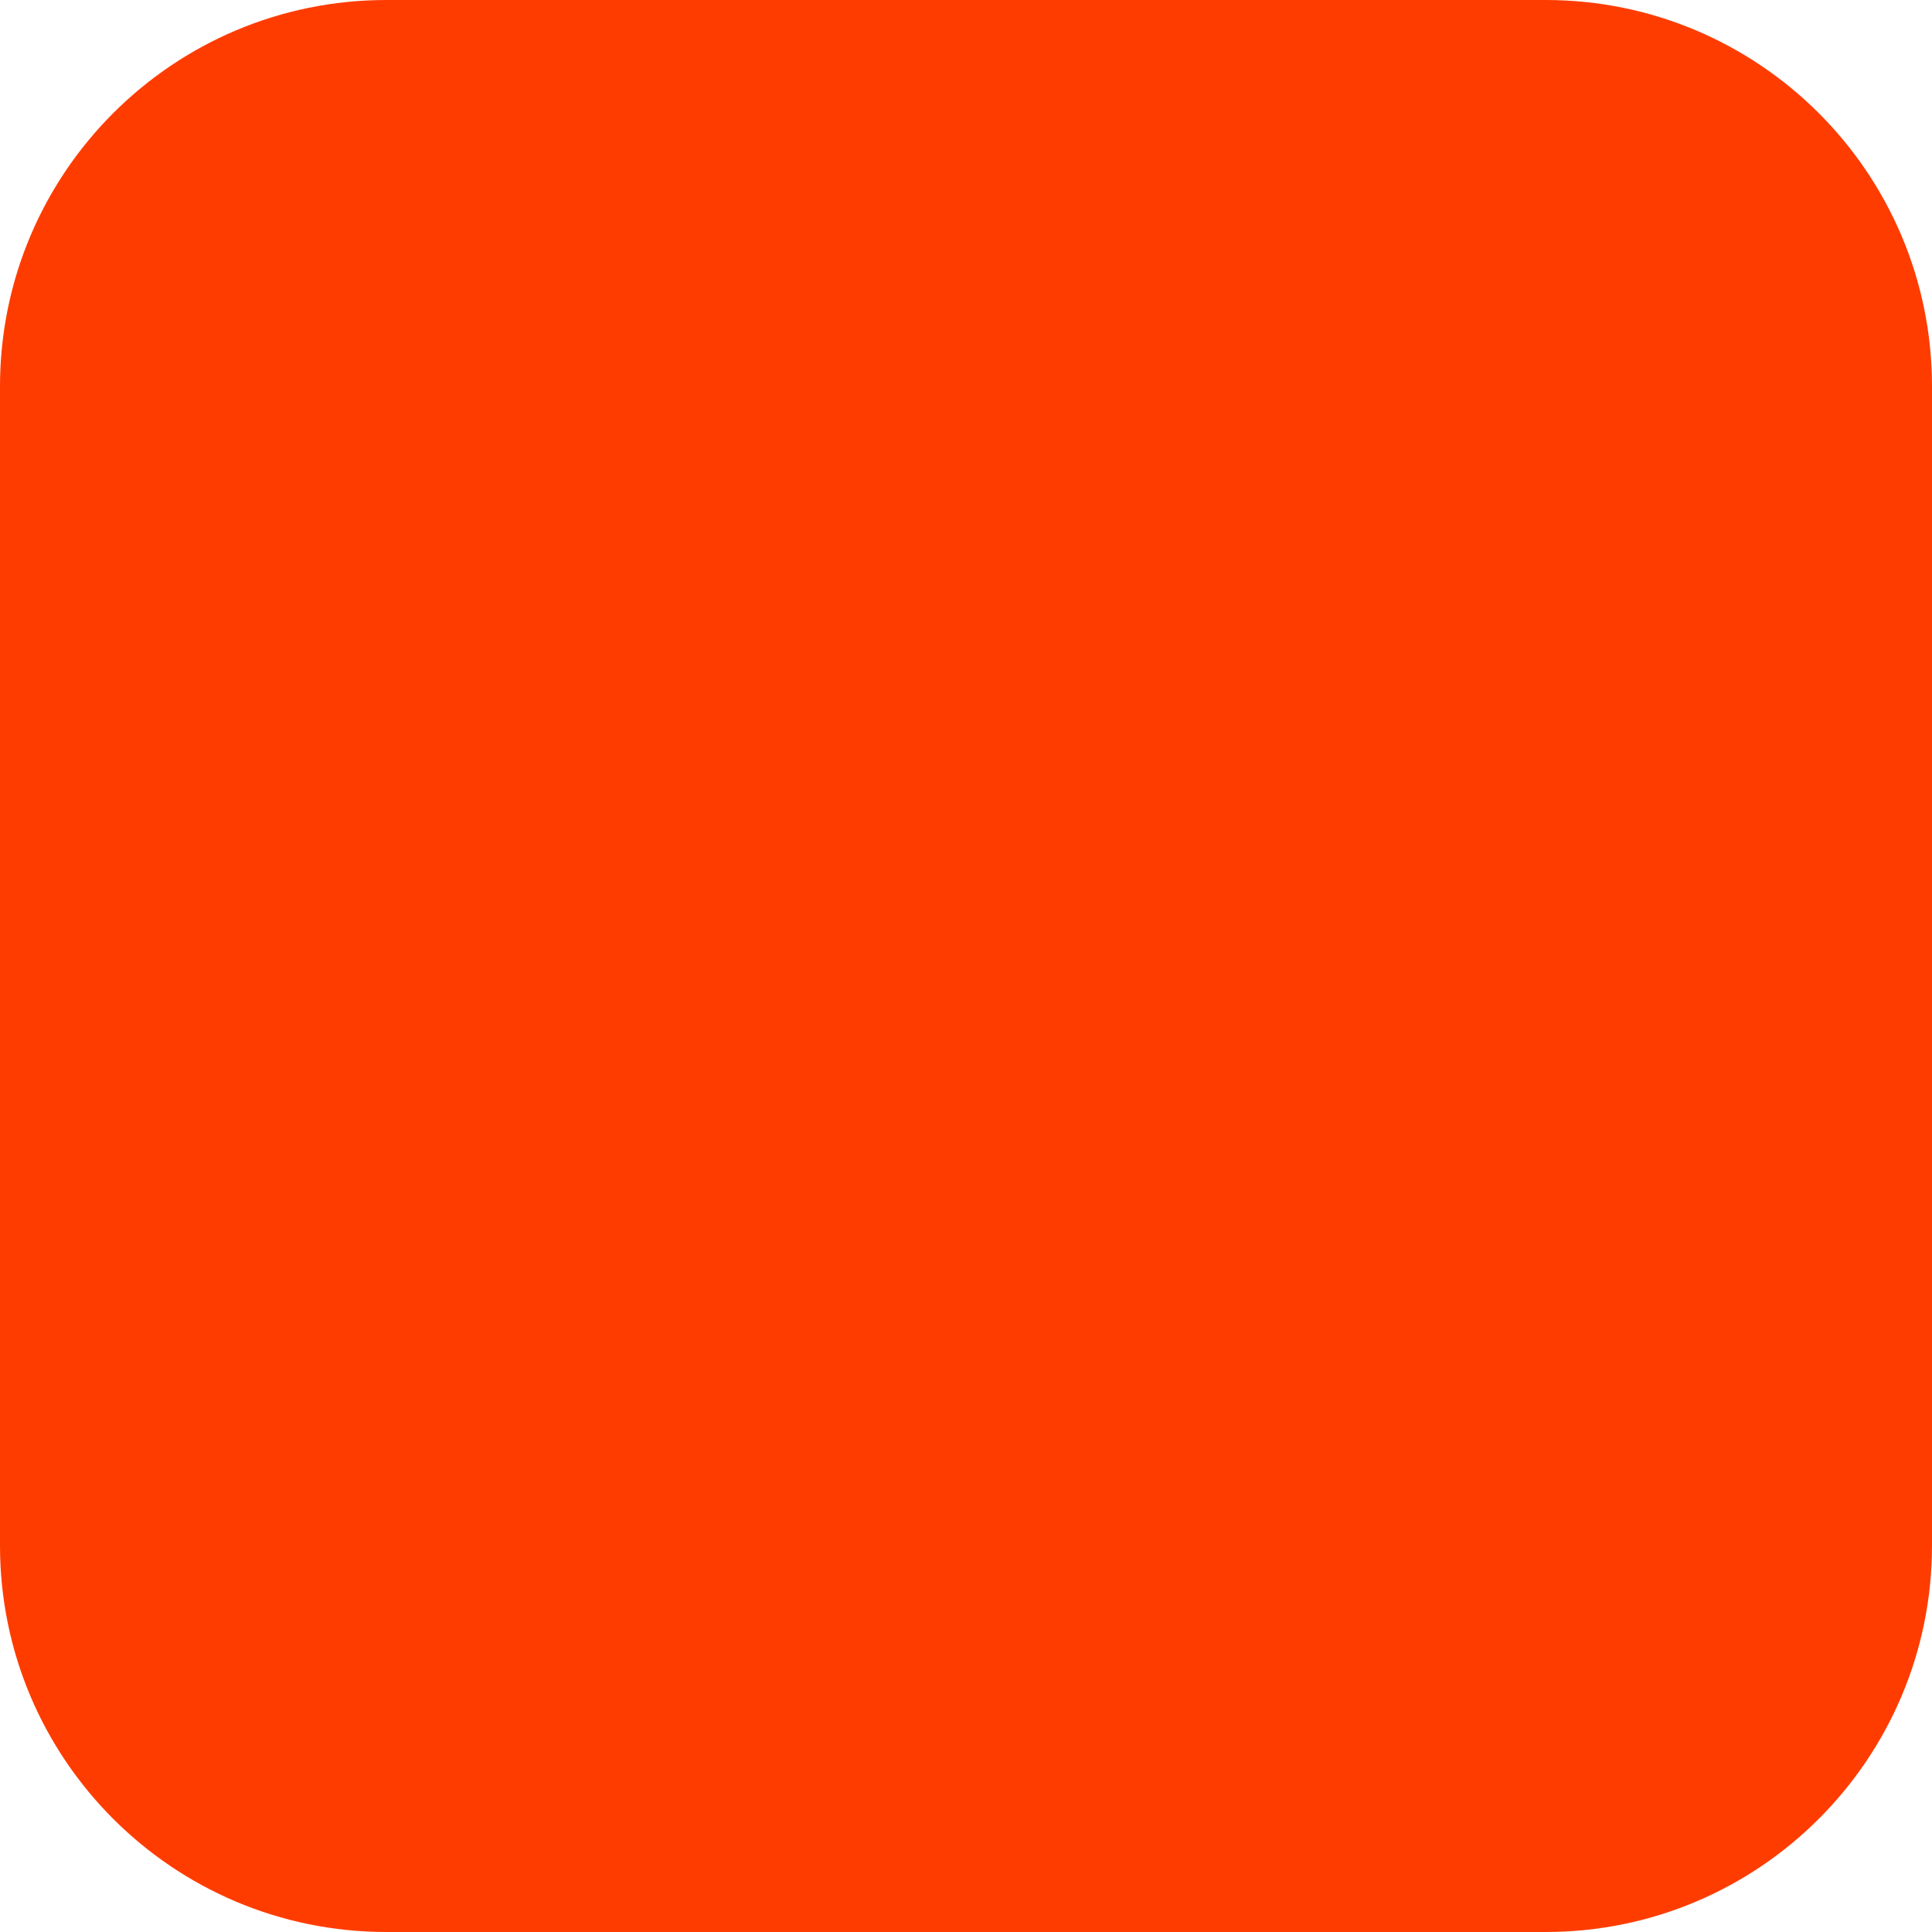
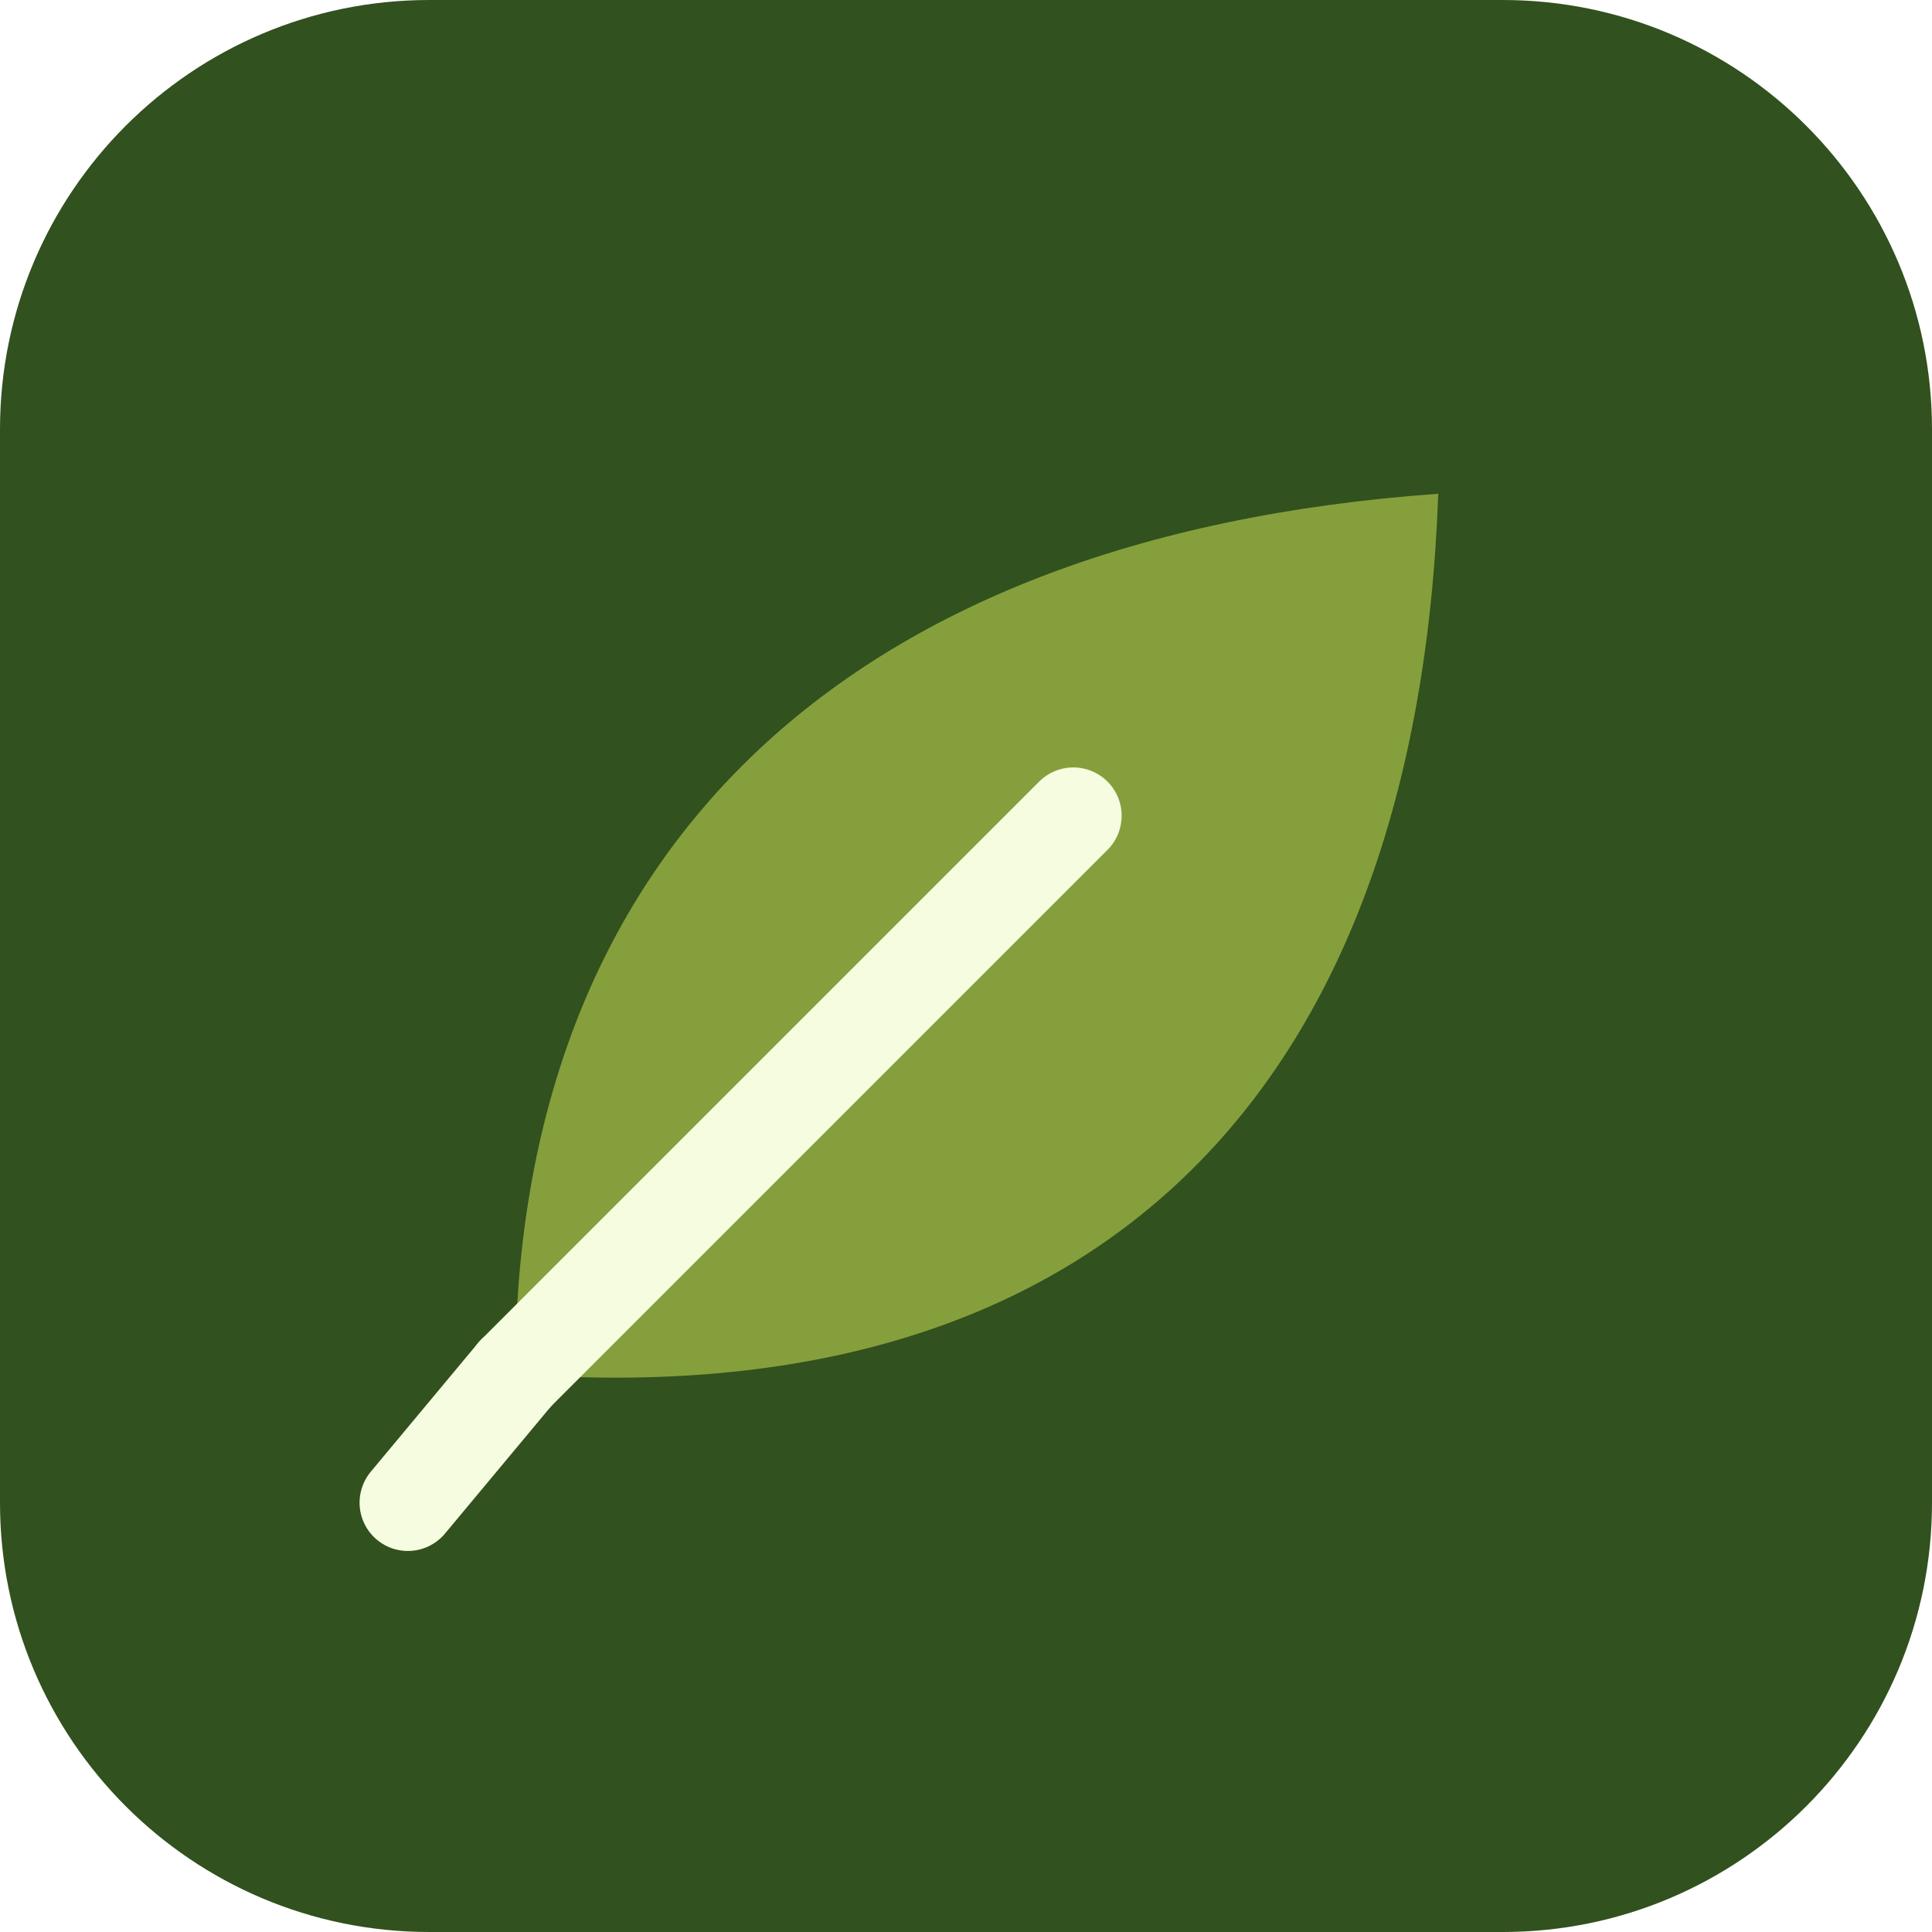
<svg xmlns="http://www.w3.org/2000/svg" width="180" height="180" viewBox="0 0 180 180" fill="none">
-   <rect width="180" height="180" rx="36" fill="#FF3C00" />
+   <rect width="180" height="180" rx="40" fill="#31511E" />
+   <path d="M48 128c0-48 30-78 86-82-2 56-32 86-86 82z" fill="#859F3D" />
+   <path d="M48 128l52-52" stroke="#F6FCDF" stroke-width="9" stroke-linecap="round" />
+   <path d="M48 128l-10 12" stroke="#F6FCDF" stroke-width="9" stroke-linecap="round" />
</svg>
